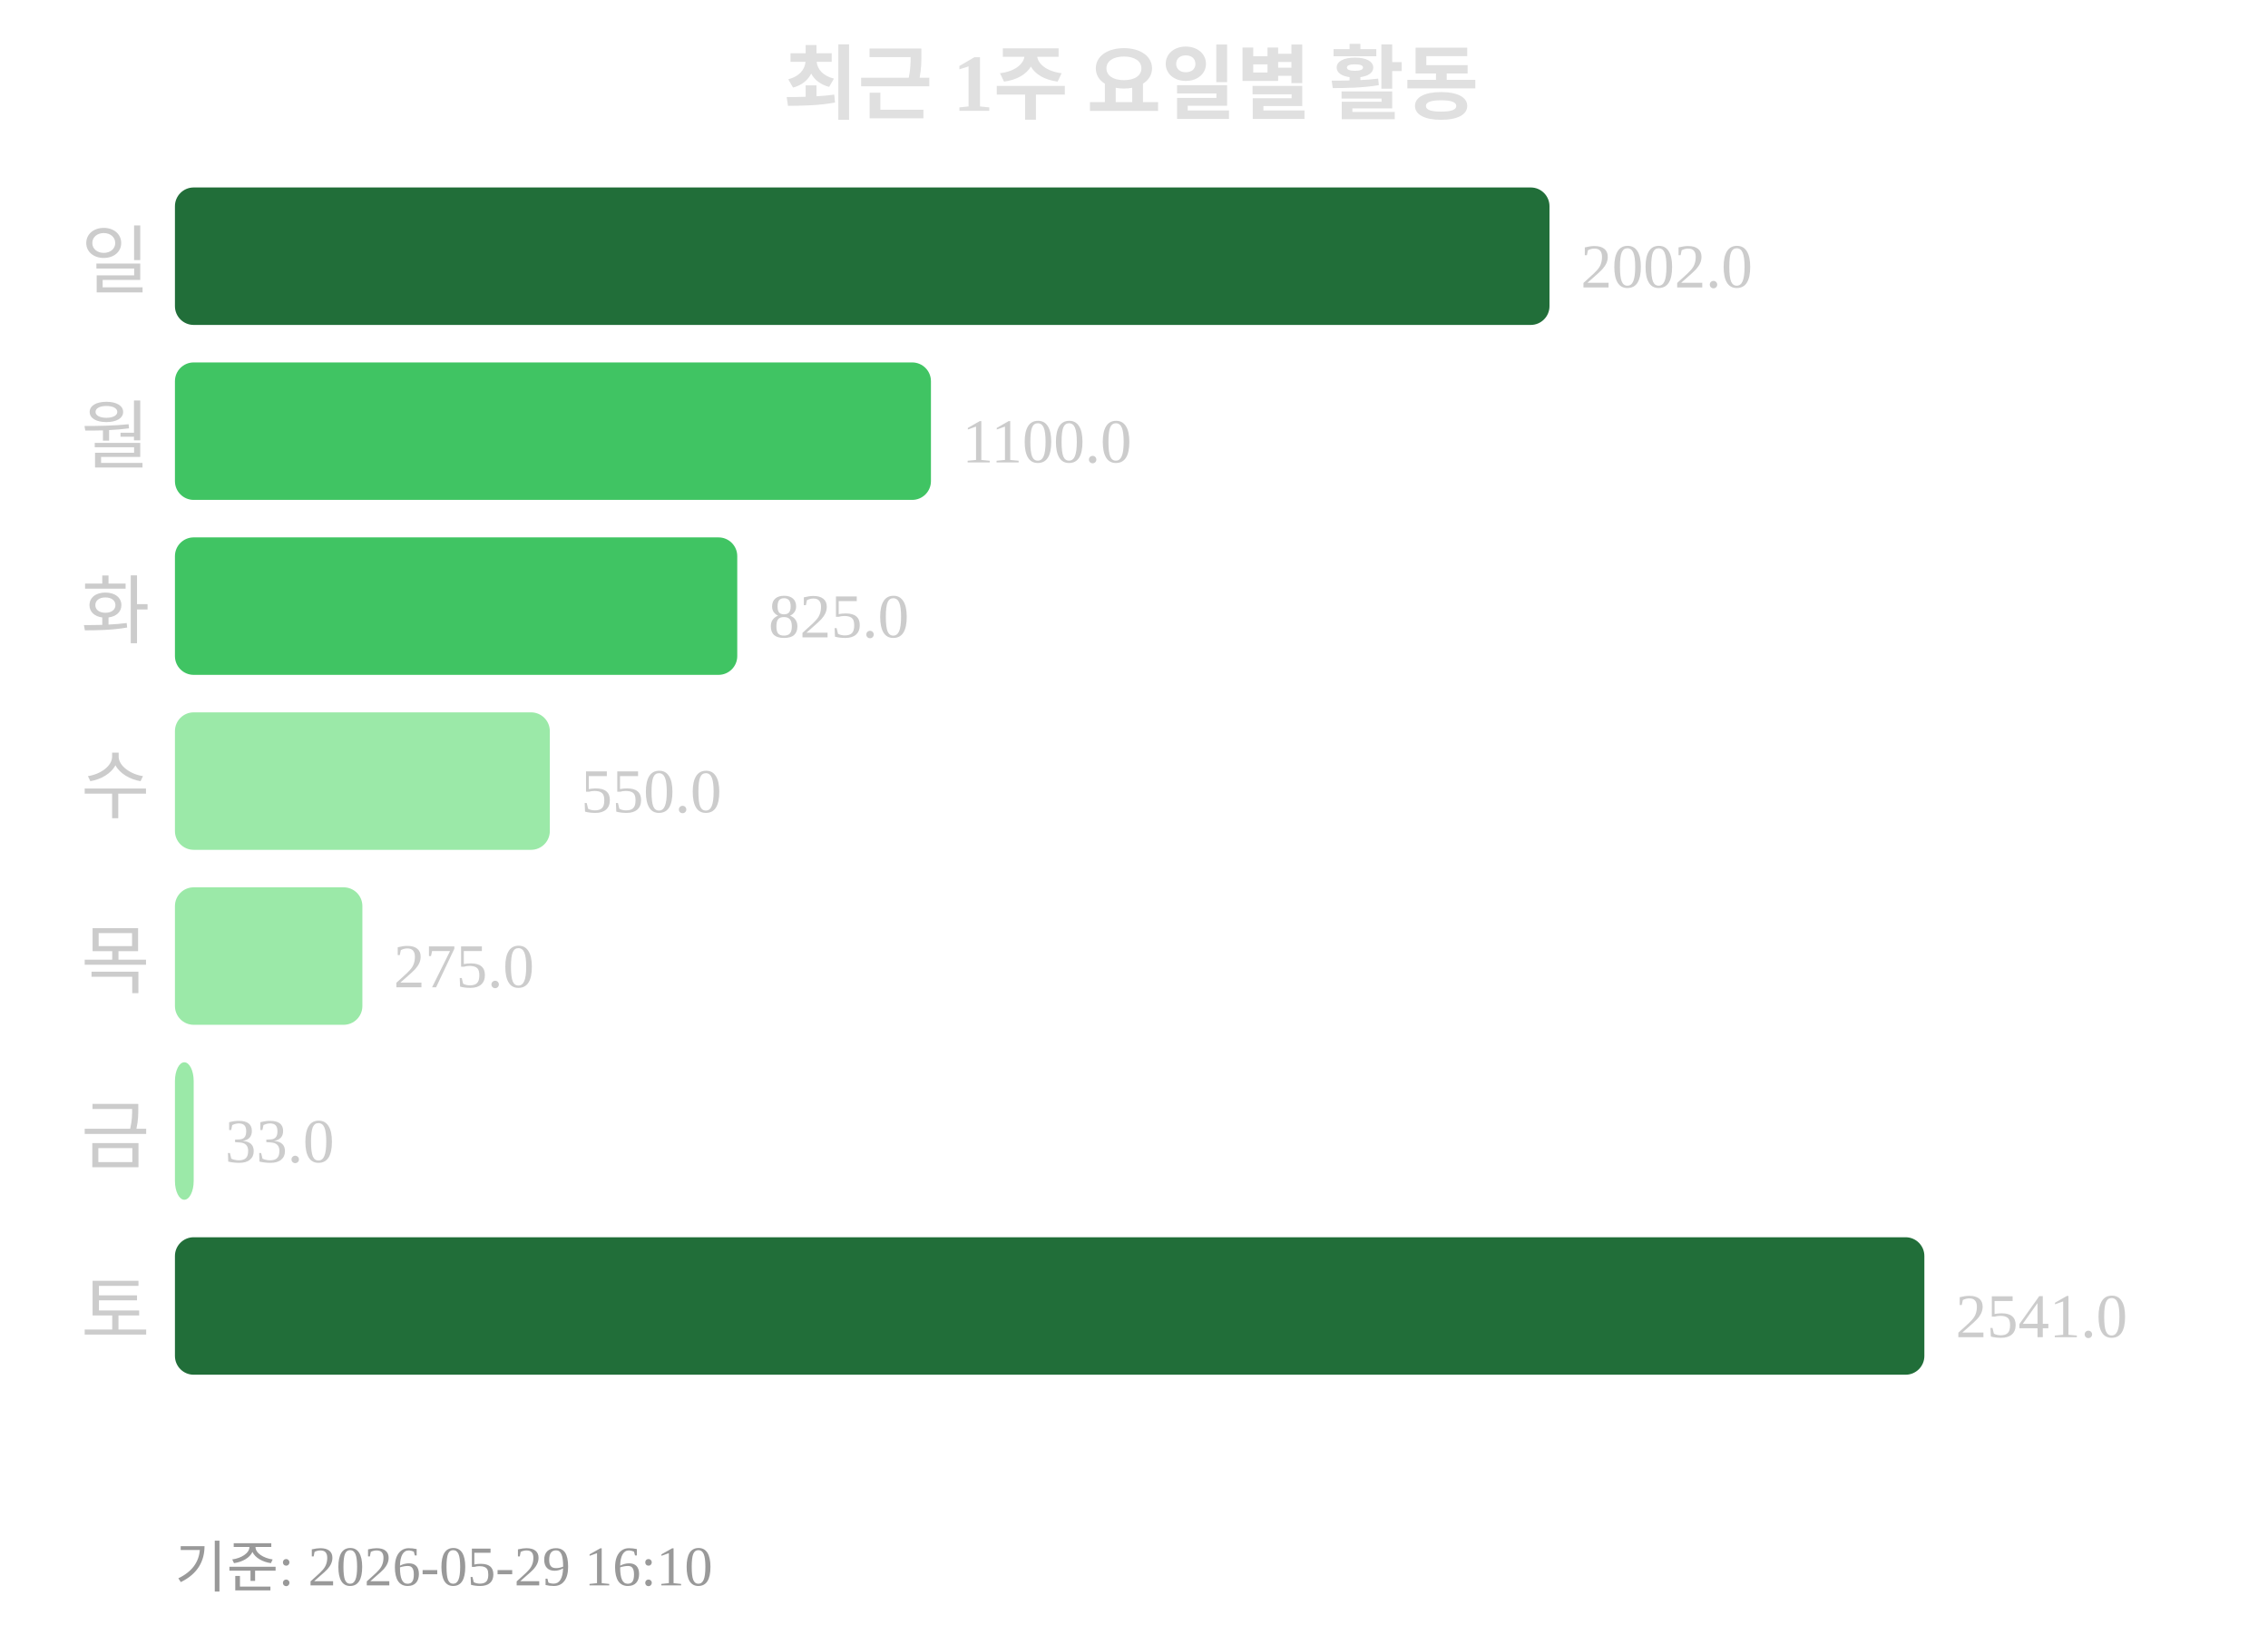
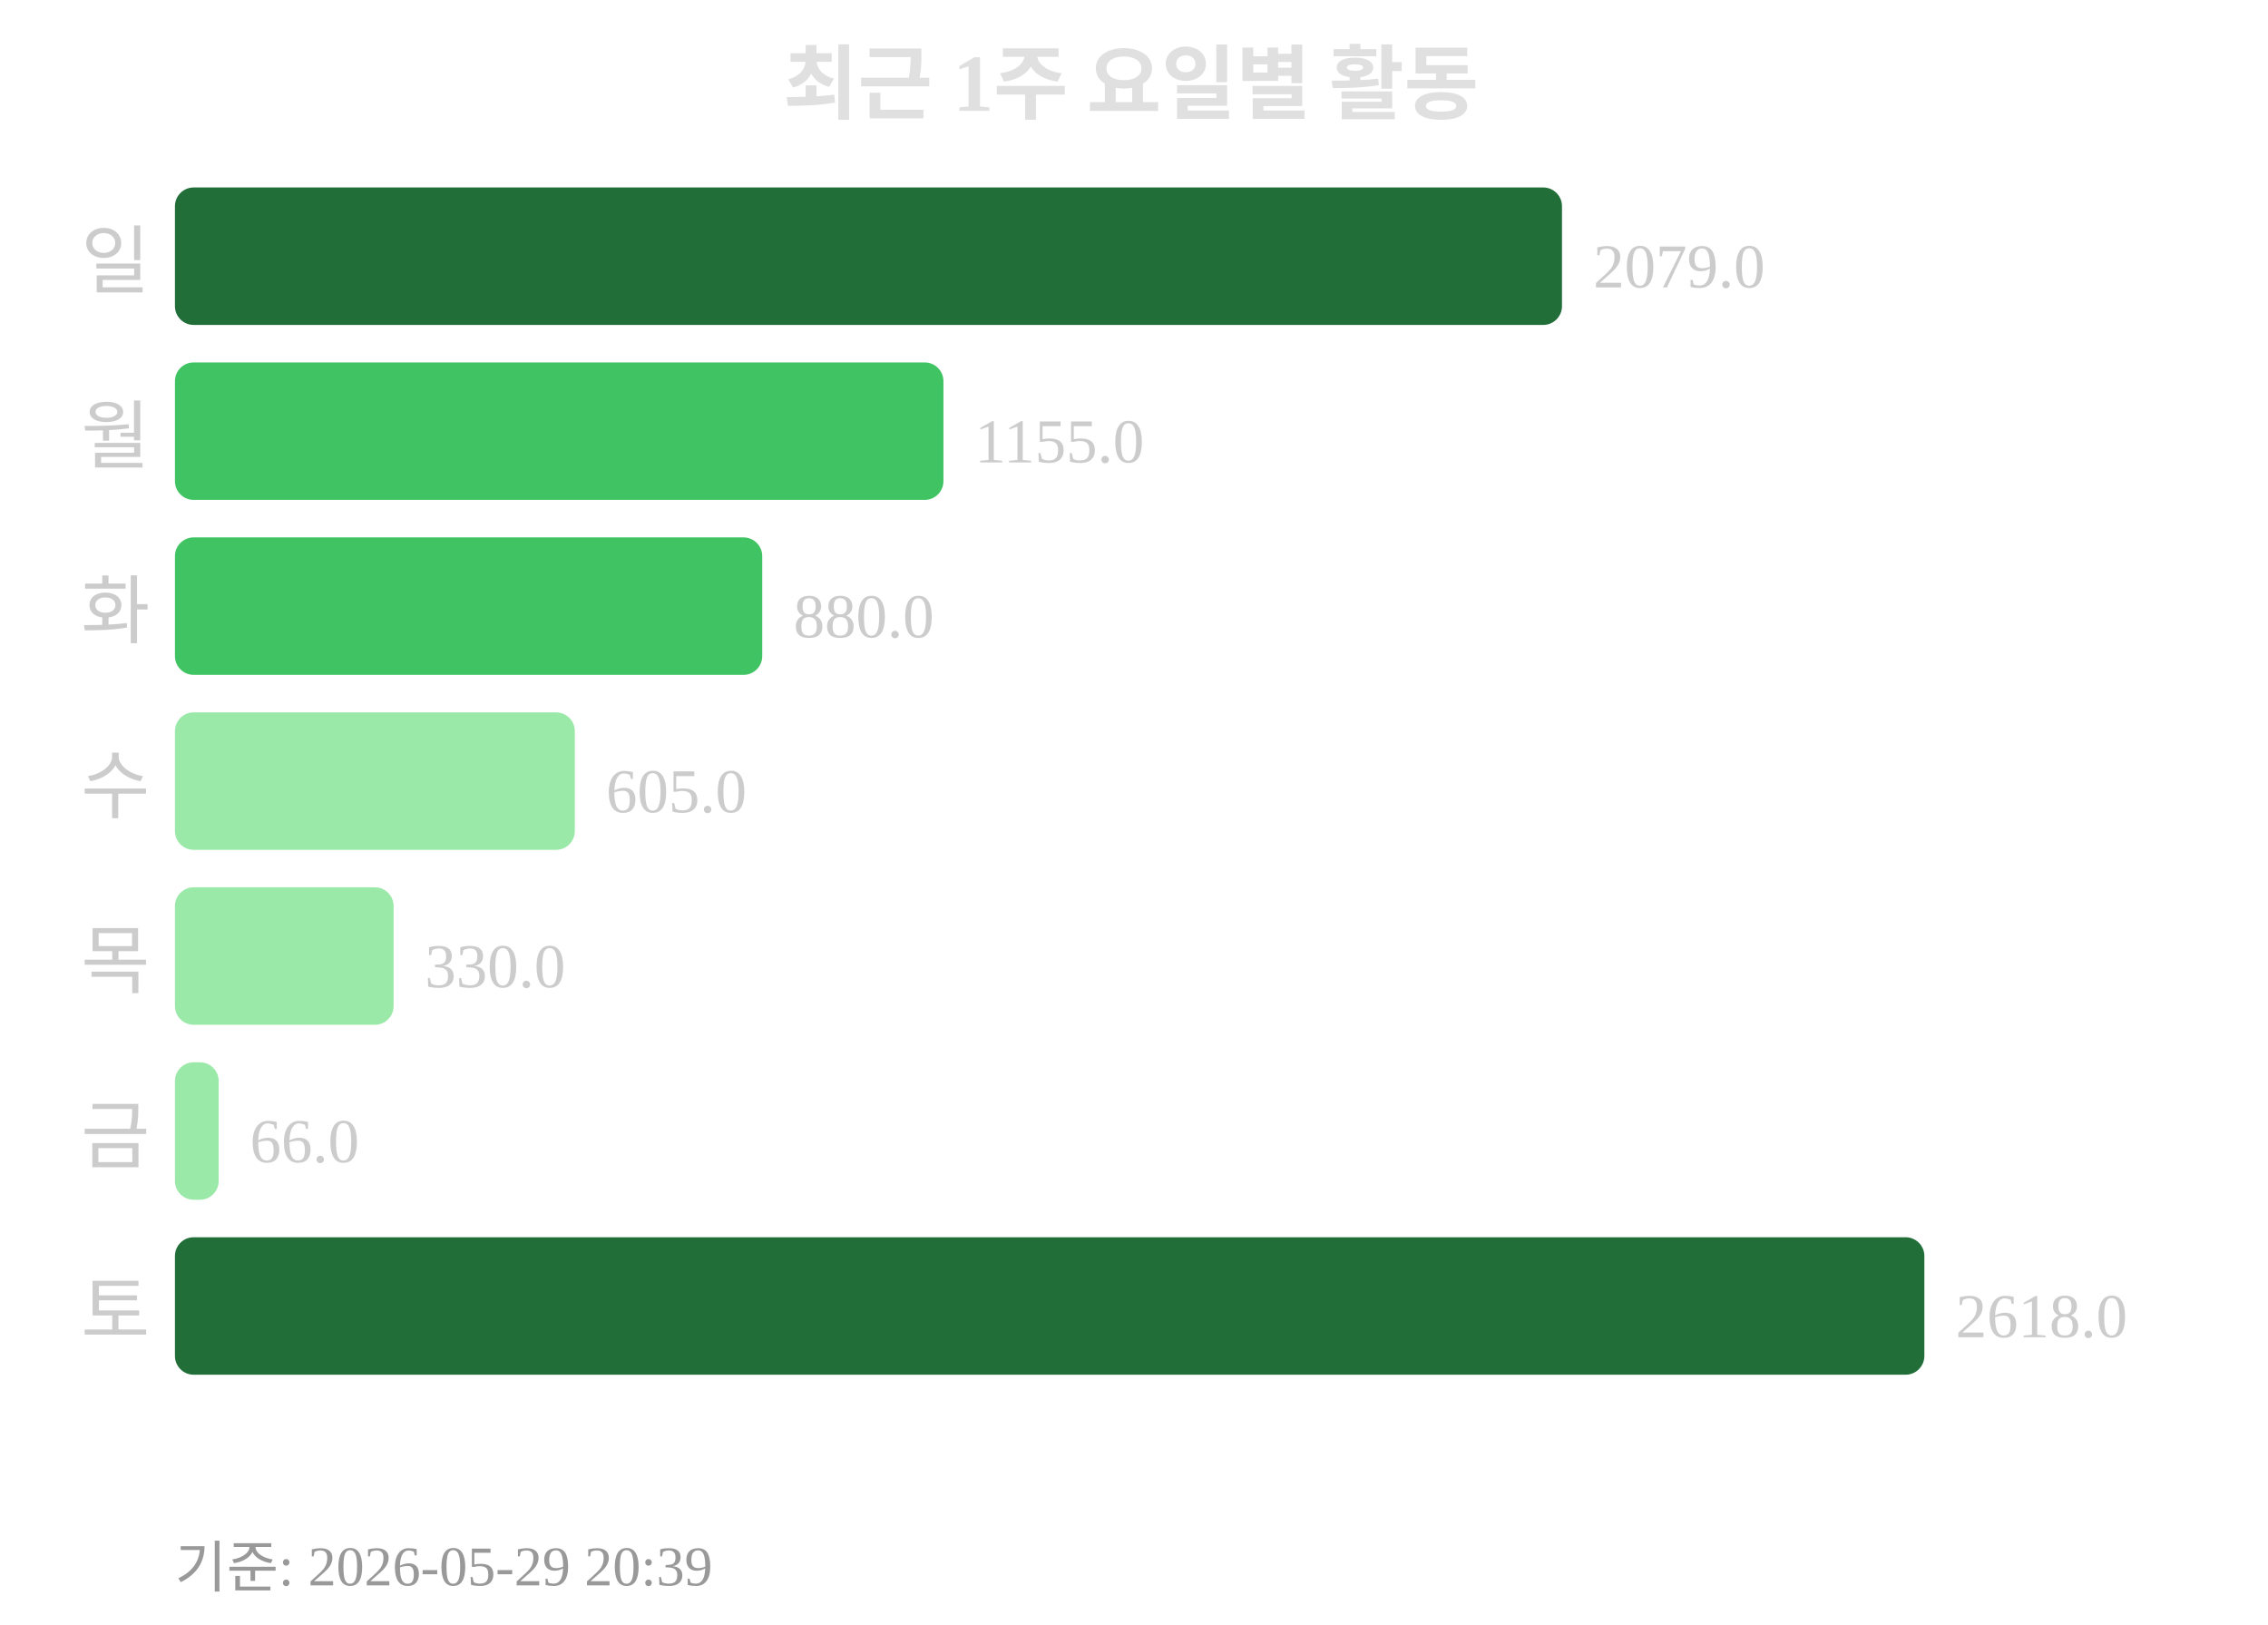
<svg xmlns="http://www.w3.org/2000/svg" width="363" height="260">
  <text x="181" y="18" text-anchor="middle" font-size="13" font-weight="bold" fill="#e0e0e0">최근 1주 요일별 활동</text>
  <text x="24" y="46" text-anchor="end" font-size="12" fill="#cccccc">일</text>
-   <rect x="28" y="30" width="220" height="22" rx="3" fill="#216e39" />
-   <text x="253" y="46" font-size="10" fill="#cccccc">2002.0</text>
+   <rect x="28" y="30" width="222" height="22" rx="3" fill="#216e39" />
+   <text x="255" y="46" font-size="10" fill="#cccccc">2079.0</text>
  <text x="24" y="74" text-anchor="end" font-size="12" fill="#cccccc">월</text>
-   <rect x="28" y="58" width="121" height="22" rx="3" fill="#40c463" />
-   <text x="154" y="74" font-size="10" fill="#cccccc">1100.0</text>
+   <rect x="28" y="58" width="123" height="22" rx="3" fill="#40c463" />
+   <text x="156" y="74" font-size="10" fill="#cccccc">1155.0</text>
  <text x="24" y="102" text-anchor="end" font-size="12" fill="#cccccc">화</text>
-   <rect x="28" y="86" width="90" height="22" rx="3" fill="#40c463" />
-   <text x="123" y="102" font-size="10" fill="#cccccc">825.0</text>
+   <rect x="28" y="86" width="94" height="22" rx="3" fill="#40c463" />
+   <text x="127" y="102" font-size="10" fill="#cccccc">880.0</text>
  <text x="24" y="130" text-anchor="end" font-size="12" fill="#cccccc">수</text>
-   <rect x="28" y="114" width="60" height="22" rx="3" fill="#9be9a8" />
-   <text x="93" y="130" font-size="10" fill="#cccccc">550.0</text>
+   <rect x="28" y="114" width="64" height="22" rx="3" fill="#9be9a8" />
+   <text x="97" y="130" font-size="10" fill="#cccccc">605.0</text>
  <text x="24" y="158" text-anchor="end" font-size="12" fill="#cccccc">목</text>
-   <rect x="28" y="142" width="30" height="22" rx="3" fill="#9be9a8" />
-   <text x="63" y="158" font-size="10" fill="#cccccc">275.0</text>
+   <rect x="28" y="142" width="35" height="22" rx="3" fill="#9be9a8" />
+   <text x="68" y="158" font-size="10" fill="#cccccc">330.0</text>
  <text x="24" y="186" text-anchor="end" font-size="12" fill="#cccccc">금</text>
-   <rect x="28" y="170" width="3" height="22" rx="3" fill="#9be9a8" />
-   <text x="36" y="186" font-size="10" fill="#cccccc">33.0</text>
+   <rect x="28" y="170" width="7" height="22" rx="3" fill="#9be9a8" />
+   <text x="40" y="186" font-size="10" fill="#cccccc">66.0</text>
  <text x="24" y="214" text-anchor="end" font-size="12" fill="#cccccc">토</text>
  <rect x="28" y="198" width="280" height="22" rx="3" fill="#216e39" />
-   <text x="313" y="214" font-size="10" fill="#cccccc">2541.0</text>
-   <text x="28" y="254" font-size="9" fill="#999999">기준: 2026-05-29 16:10</text>
+   <text x="313" y="214" font-size="10" fill="#cccccc">2618.0</text>
+   <text x="28" y="254" font-size="9" fill="#999999">기준: 2026-05-29 20:39</text>
</svg>
